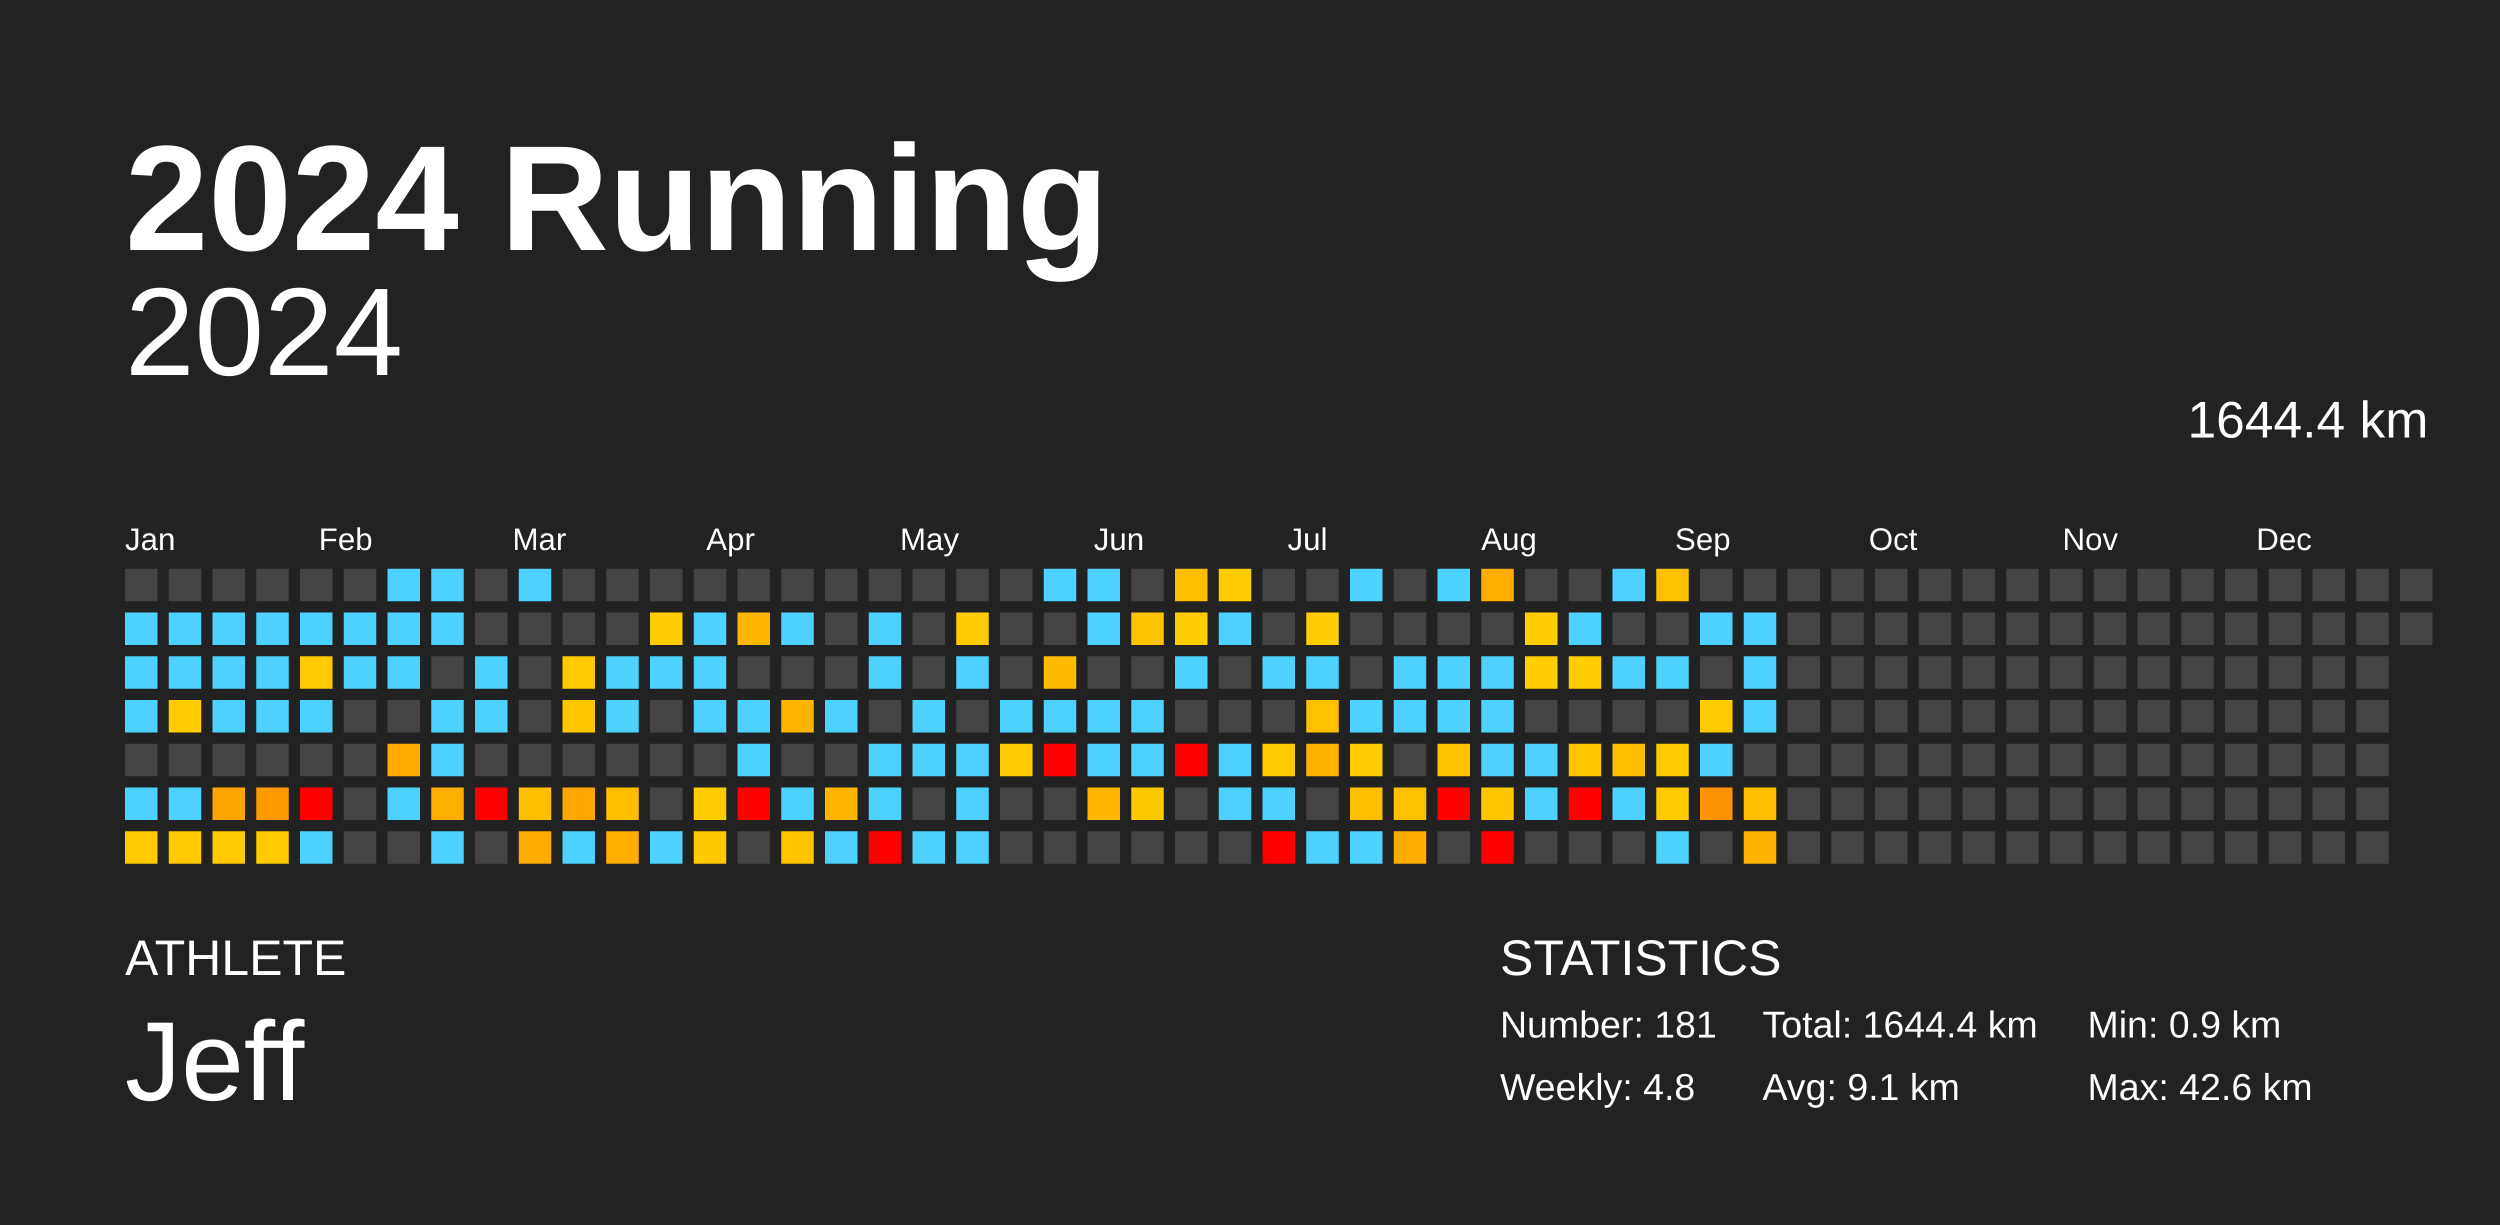
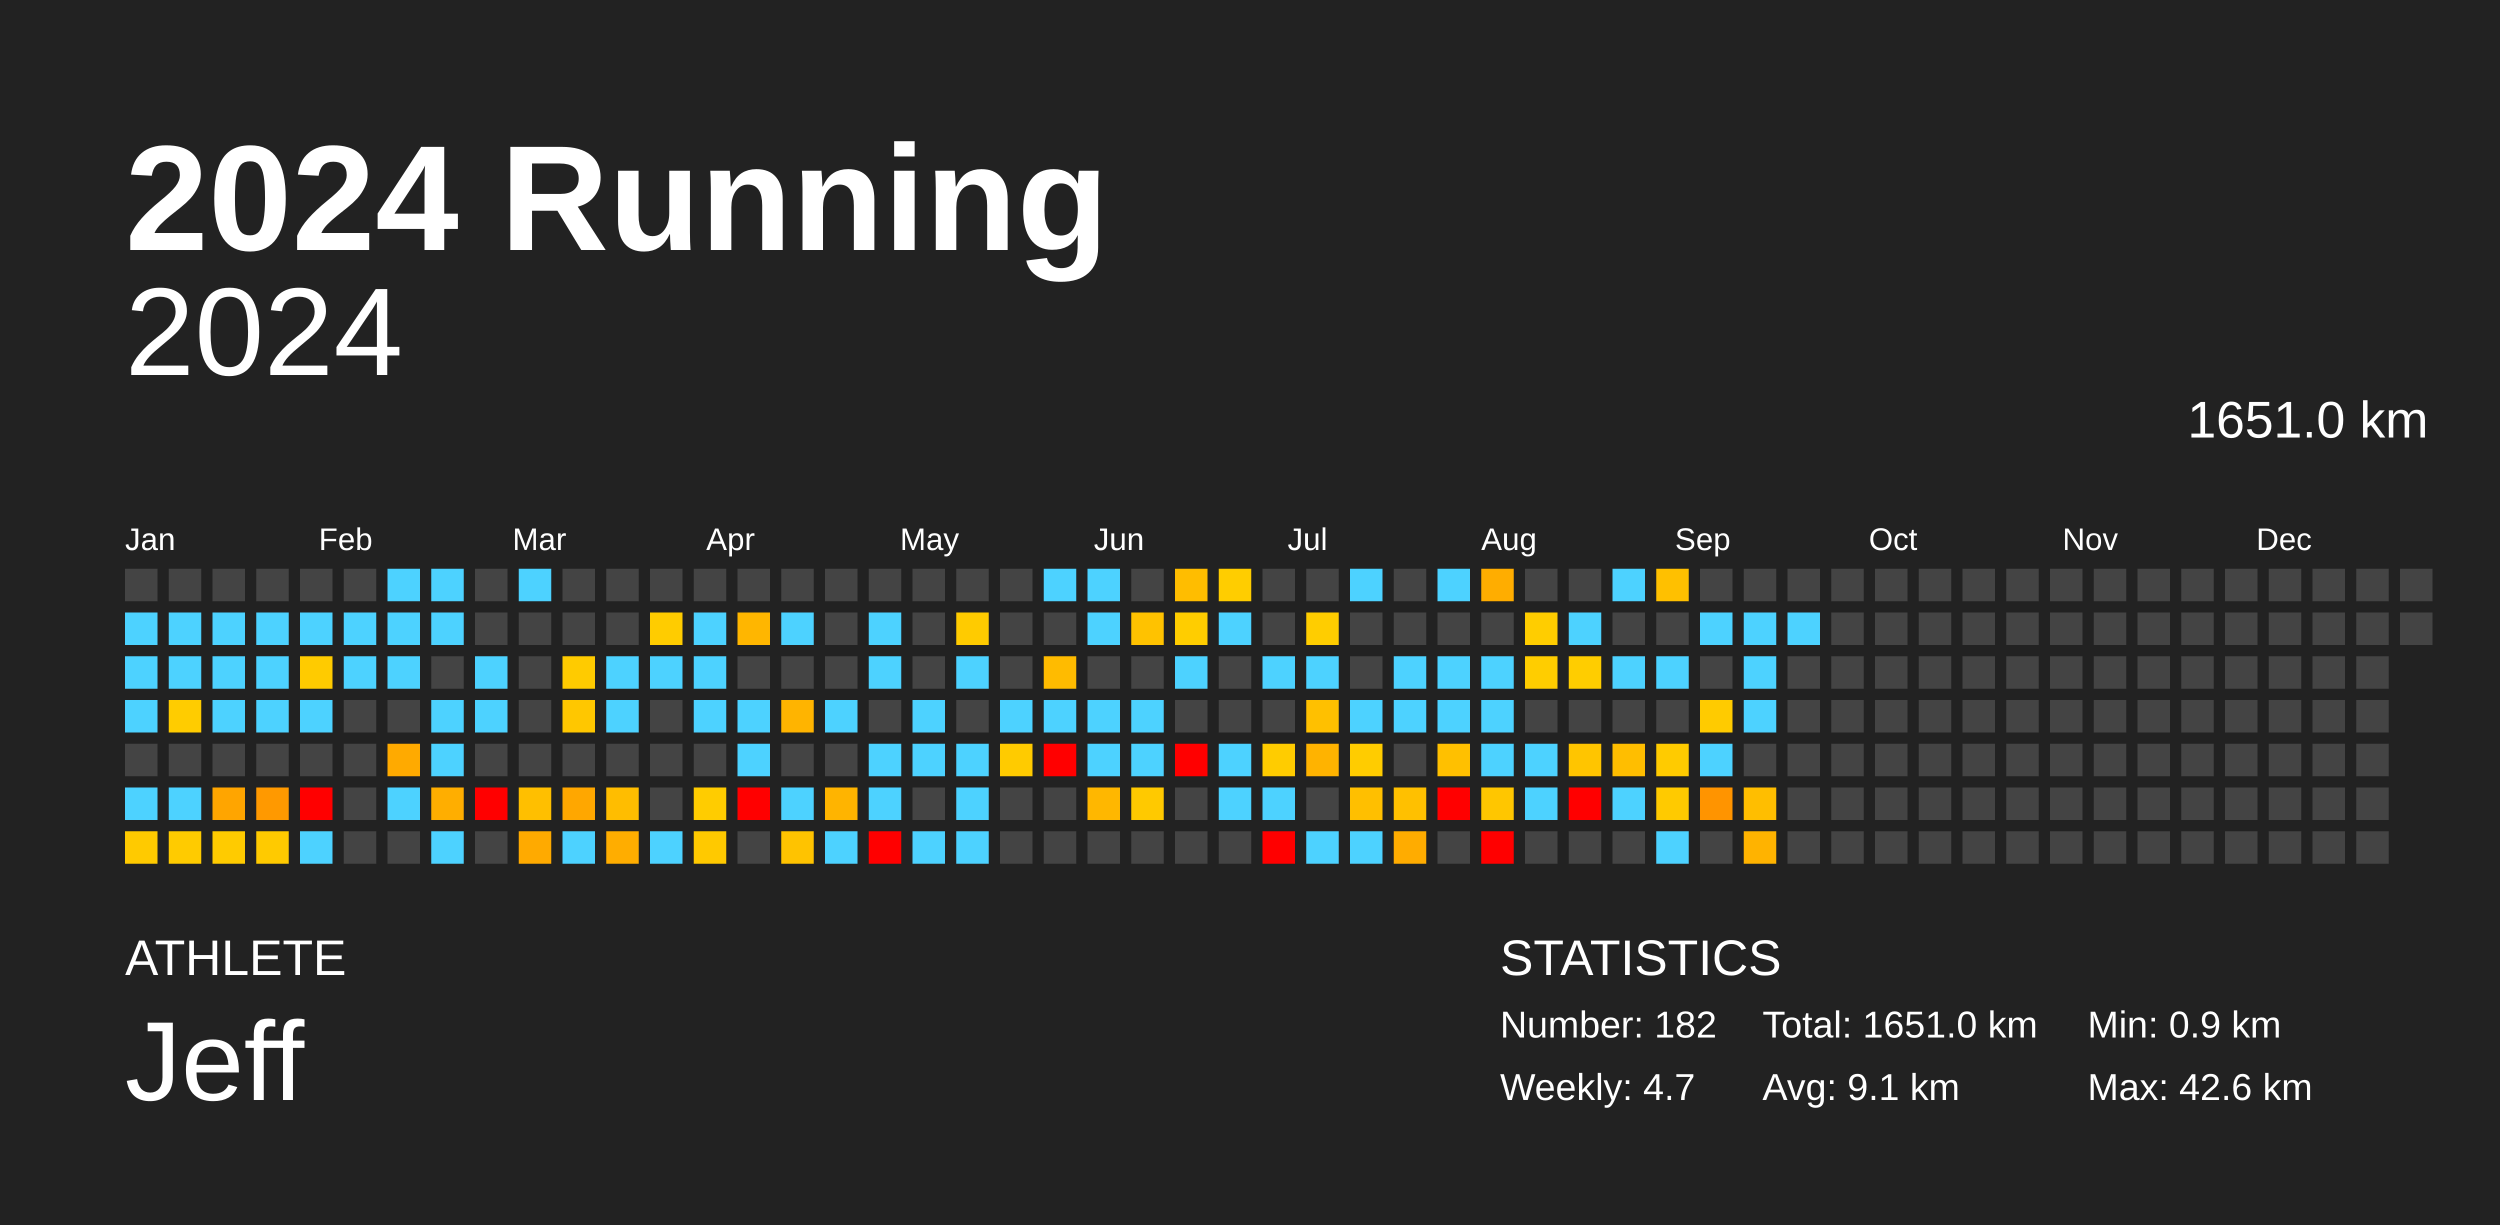
<svg xmlns="http://www.w3.org/2000/svg" baseProfile="full" height="98mm" version="1.1" viewBox="0,0,200,98" width="200mm">
  <defs />
  <rect fill="#222222" height="98" width="200" x="0" y="0" />
  <text fill="#FFFFFF" style="font-size:12px; font-family:Arial; font-weight:bold;" x="10" y="20">2024 Running</text>
  <text fill="#FFFFFF" style="font-size:4px; font-family:Arial" x="10" y="78">ATHLETE</text>
  <text fill="#FFFFFF" style="font-size:9px; font-family:Arial" x="10" y="88">Jeff</text>
  <text fill="#FFFFFF" style="font-size:4px; font-family:Arial" x="120" y="78">STATISTICS</text>
-   <text fill="#FFFFFF" style="font-size:3px; font-family:Arial" x="120" y="83">Number: 181</text>
-   <text fill="#FFFFFF" style="font-size:3px; font-family:Arial" x="120" y="88">Weekly: 4.8</text>
-   <text fill="#FFFFFF" style="font-size:3px; font-family:Arial" x="141" y="83">Total: 1644.4 km</text>
+   <text fill="#FFFFFF" style="font-size:3px; font-family:Arial" x="120" y="83">Number: 182</text>
+   <text fill="#FFFFFF" style="font-size:3px; font-family:Arial" x="120" y="88">Weekly: 4.7</text>
+   <text fill="#FFFFFF" style="font-size:3px; font-family:Arial" x="141" y="83">Total: 1651.0 km</text>
  <text fill="#FFFFFF" style="font-size:3px; font-family:Arial" x="141" y="88">Avg: 9.1 km</text>
  <text fill="#FFFFFF" style="font-size:3px; font-family:Arial" x="167" y="83">Min: 0.9 km</text>
  <text fill="#FFFFFF" style="font-size:3px; font-family:Arial" x="167" y="88">Max: 42.6 km</text>
  <text alignment-baseline="hanging" fill="#FFFFFF" style="font-size:10.0px; font-family:Arial;" x="10" y="30">2024</text>
-   <text alignment-baseline="hanging" fill="#FFFFFF" style="font-size:4.125px; font-family:Arial;" x="175" y="35">1644.4 km</text>
+   <text alignment-baseline="hanging" fill="#FFFFFF" style="font-size:4.125px; font-family:Arial;" x="175" y="35">1651.0 km</text>
  <text fill="#FFFFFF" style="font-size:2.5px; font-family:Arial" x="10.0" y="44">Jan</text>
  <text fill="#FFFFFF" style="font-size:2.5px; font-family:Arial" x="25.5" y="44">Feb</text>
  <text fill="#FFFFFF" style="font-size:2.5px; font-family:Arial" x="41.0" y="44">Mar</text>
  <text fill="#FFFFFF" style="font-size:2.5px; font-family:Arial" x="56.5" y="44">Apr</text>
  <text fill="#FFFFFF" style="font-size:2.5px; font-family:Arial" x="72.0" y="44">May</text>
  <text fill="#FFFFFF" style="font-size:2.5px; font-family:Arial" x="87.5" y="44">Jun</text>
  <text fill="#FFFFFF" style="font-size:2.5px; font-family:Arial" x="103.0" y="44">Jul</text>
  <text fill="#FFFFFF" style="font-size:2.5px; font-family:Arial" x="118.5" y="44">Aug</text>
  <text fill="#FFFFFF" style="font-size:2.5px; font-family:Arial" x="134.0" y="44">Sep</text>
  <text fill="#FFFFFF" style="font-size:2.5px; font-family:Arial" x="149.5" y="44">Oct</text>
  <text fill="#FFFFFF" style="font-size:2.5px; font-family:Arial" x="165.0" y="44">Nov</text>
  <text fill="#FFFFFF" style="font-size:2.5px; font-family:Arial" x="180.5" y="44">Dec</text>
  <rect fill="#444444" height="2.6" width="2.6" x="10.0" y="45.5" />
  <rect fill="#4dd2ff" height="2.6" width="2.6" x="10.0" y="49.0" />
  <rect fill="#4dd2ff" height="2.6" width="2.6" x="10.0" y="52.5" />
  <rect fill="#4dd2ff" height="2.6" width="2.6" x="10.0" y="56.0" />
  <rect fill="#444444" height="2.6" width="2.6" x="10.0" y="59.5" />
  <rect fill="#4dd2ff" height="2.6" width="2.6" x="10.0" y="63.0" />
  <rect fill="#ffca00" height="2.6" width="2.6" x="10.0" y="66.5" />
  <rect fill="#444444" height="2.6" width="2.6" x="13.5" y="45.5" />
  <rect fill="#4dd2ff" height="2.6" width="2.6" x="13.5" y="49.0" />
  <rect fill="#4dd2ff" height="2.6" width="2.6" x="13.5" y="52.5" />
  <rect fill="#ffcc00" height="2.6" width="2.6" x="13.5" y="56.0" />
  <rect fill="#444444" height="2.6" width="2.6" x="13.5" y="59.5" />
  <rect fill="#4dd2ff" height="2.6" width="2.6" x="13.5" y="63.0" />
  <rect fill="#ffcb00" height="2.6" width="2.6" x="13.5" y="66.5" />
  <rect fill="#444444" height="2.6" width="2.6" x="17.0" y="45.5" />
  <rect fill="#4dd2ff" height="2.6" width="2.6" x="17.0" y="49.0" />
  <rect fill="#4dd2ff" height="2.6" width="2.6" x="17.0" y="52.5" />
  <rect fill="#4dd2ff" height="2.6" width="2.6" x="17.0" y="56.0" />
  <rect fill="#444444" height="2.6" width="2.6" x="17.0" y="59.5" />
  <rect fill="#ffa500" height="2.6" width="2.6" x="17.0" y="63.0" />
  <rect fill="#ffcb00" height="2.6" width="2.6" x="17.0" y="66.5" />
  <rect fill="#444444" height="2.6" width="2.6" x="20.5" y="45.5" />
  <rect fill="#4dd2ff" height="2.6" width="2.6" x="20.5" y="49.0" />
  <rect fill="#4dd2ff" height="2.6" width="2.6" x="20.5" y="52.5" />
  <rect fill="#4dd2ff" height="2.6" width="2.6" x="20.5" y="56.0" />
  <rect fill="#444444" height="2.6" width="2.6" x="20.5" y="59.5" />
  <rect fill="#ff9900" height="2.6" width="2.6" x="20.5" y="63.0" />
  <rect fill="#ffca00" height="2.6" width="2.6" x="20.5" y="66.5" />
  <rect fill="#444444" height="2.6" width="2.6" x="24.0" y="45.5" />
  <rect fill="#4dd2ff" height="2.6" width="2.6" x="24.0" y="49.0" />
  <rect fill="#ffcb00" height="2.6" width="2.6" x="24.0" y="52.5" />
  <rect fill="#4dd2ff" height="2.6" width="2.6" x="24.0" y="56.0" />
  <rect fill="#444444" height="2.6" width="2.6" x="24.0" y="59.5" />
  <rect fill="red" height="2.6" width="2.6" x="24.0" y="63.0" />
  <rect fill="#4dd2ff" height="2.6" width="2.6" x="24.0" y="66.5" />
  <rect fill="#444444" height="2.6" width="2.6" x="27.5" y="45.5" />
  <rect fill="#4dd2ff" height="2.6" width="2.6" x="27.5" y="49.0" />
  <rect fill="#4dd2ff" height="2.6" width="2.6" x="27.5" y="52.5" />
  <rect fill="#444444" height="2.6" width="2.6" x="27.5" y="56.0" />
  <rect fill="#444444" height="2.6" width="2.6" x="27.5" y="59.5" />
  <rect fill="#444444" height="2.6" width="2.6" x="27.5" y="63.0" />
  <rect fill="#444444" height="2.6" width="2.6" x="27.5" y="66.5" />
  <rect fill="#4dd2ff" height="2.6" width="2.6" x="31.0" y="45.5" />
  <rect fill="#4dd2ff" height="2.6" width="2.6" x="31.0" y="49.0" />
  <rect fill="#4dd2ff" height="2.6" width="2.6" x="31.0" y="52.5" />
  <rect fill="#444444" height="2.6" width="2.6" x="31.0" y="56.0" />
  <rect fill="#ffaa00" height="2.6" width="2.6" x="31.0" y="59.5" />
  <rect fill="#4dd2ff" height="2.6" width="2.6" x="31.0" y="63.0" />
  <rect fill="#444444" height="2.6" width="2.6" x="31.0" y="66.5" />
  <rect fill="#4dd2ff" height="2.6" width="2.6" x="34.5" y="45.5" />
  <rect fill="#4dd2ff" height="2.6" width="2.6" x="34.5" y="49.0" />
  <rect fill="#444444" height="2.6" width="2.6" x="34.5" y="52.5" />
  <rect fill="#4dd2ff" height="2.6" width="2.6" x="34.5" y="56.0" />
  <rect fill="#4dd2ff" height="2.6" width="2.6" x="34.5" y="59.5" />
  <rect fill="#ffae00" height="2.6" width="2.6" x="34.5" y="63.0" />
  <rect fill="#4dd2ff" height="2.6" width="2.6" x="34.5" y="66.5" />
  <rect fill="#444444" height="2.6" width="2.6" x="38.0" y="45.5" />
  <rect fill="#444444" height="2.6" width="2.6" x="38.0" y="49.0" />
  <rect fill="#4dd2ff" height="2.6" width="2.6" x="38.0" y="52.5" />
  <rect fill="#4dd2ff" height="2.6" width="2.6" x="38.0" y="56.0" />
  <rect fill="#444444" height="2.6" width="2.6" x="38.0" y="59.5" />
  <rect fill="red" height="2.6" width="2.6" x="38.0" y="63.0" />
  <rect fill="#444444" height="2.6" width="2.6" x="38.0" y="66.5" />
  <rect fill="#4dd2ff" height="2.6" width="2.6" x="41.5" y="45.5" />
  <rect fill="#444444" height="2.6" width="2.6" x="41.5" y="49.0" />
  <rect fill="#444444" height="2.6" width="2.6" x="41.5" y="52.5" />
  <rect fill="#444444" height="2.6" width="2.6" x="41.5" y="56.0" />
  <rect fill="#444444" height="2.6" width="2.6" x="41.5" y="59.5" />
  <rect fill="#ffbf00" height="2.6" width="2.6" x="41.5" y="63.0" />
  <rect fill="#ffaa00" height="2.6" width="2.6" x="41.5" y="66.5" />
  <rect fill="#444444" height="2.6" width="2.6" x="45.0" y="45.5" />
  <rect fill="#444444" height="2.6" width="2.6" x="45.0" y="49.0" />
  <rect fill="#ffcb00" height="2.6" width="2.6" x="45.0" y="52.5" />
  <rect fill="#ffc700" height="2.6" width="2.6" x="45.0" y="56.0" />
  <rect fill="#444444" height="2.6" width="2.6" x="45.0" y="59.5" />
  <rect fill="#ffa700" height="2.6" width="2.6" x="45.0" y="63.0" />
  <rect fill="#4dd2ff" height="2.6" width="2.6" x="45.0" y="66.5" />
  <rect fill="#444444" height="2.6" width="2.6" x="48.5" y="45.5" />
  <rect fill="#444444" height="2.6" width="2.6" x="48.5" y="49.0" />
  <rect fill="#4dd2ff" height="2.6" width="2.6" x="48.5" y="52.5" />
  <rect fill="#4dd2ff" height="2.6" width="2.6" x="48.5" y="56.0" />
  <rect fill="#444444" height="2.6" width="2.6" x="48.5" y="59.5" />
  <rect fill="#ffbd00" height="2.6" width="2.6" x="48.5" y="63.0" />
  <rect fill="#ffad00" height="2.6" width="2.6" x="48.5" y="66.5" />
  <rect fill="#444444" height="2.6" width="2.6" x="52.0" y="45.5" />
  <rect fill="#ffcc00" height="2.6" width="2.6" x="52.0" y="49.0" />
  <rect fill="#4dd2ff" height="2.6" width="2.6" x="52.0" y="52.5" />
  <rect fill="#444444" height="2.6" width="2.6" x="52.0" y="56.0" />
  <rect fill="#444444" height="2.6" width="2.6" x="52.0" y="59.5" />
  <rect fill="#444444" height="2.6" width="2.6" x="52.0" y="63.0" />
  <rect fill="#4dd2ff" height="2.6" width="2.6" x="52.0" y="66.5" />
  <rect fill="#444444" height="2.6" width="2.6" x="55.5" y="45.5" />
  <rect fill="#4dd2ff" height="2.6" width="2.6" x="55.5" y="49.0" />
  <rect fill="#4dd2ff" height="2.6" width="2.6" x="55.5" y="52.5" />
  <rect fill="#4dd2ff" height="2.6" width="2.6" x="55.5" y="56.0" />
  <rect fill="#444444" height="2.6" width="2.6" x="55.5" y="59.5" />
  <rect fill="#ffcc00" height="2.6" width="2.6" x="55.5" y="63.0" />
  <rect fill="#ffc900" height="2.6" width="2.6" x="55.5" y="66.5" />
  <rect fill="#444444" height="2.6" width="2.6" x="59.0" y="45.5" />
  <rect fill="#ffb600" height="2.6" width="2.6" x="59.0" y="49.0" />
  <rect fill="#444444" height="2.6" width="2.6" x="59.0" y="52.5" />
  <rect fill="#4dd2ff" height="2.6" width="2.6" x="59.0" y="56.0" />
  <rect fill="#4dd2ff" height="2.6" width="2.6" x="59.0" y="59.5" />
  <rect fill="red" height="2.6" width="2.6" x="59.0" y="63.0" />
  <rect fill="#444444" height="2.6" width="2.6" x="59.0" y="66.5" />
  <rect fill="#444444" height="2.6" width="2.6" x="62.5" y="45.5" />
  <rect fill="#4dd2ff" height="2.6" width="2.6" x="62.5" y="49.0" />
  <rect fill="#444444" height="2.6" width="2.6" x="62.5" y="52.5" />
  <rect fill="#ffb400" height="2.6" width="2.6" x="62.5" y="56.0" />
  <rect fill="#444444" height="2.6" width="2.6" x="62.5" y="59.5" />
  <rect fill="#4dd2ff" height="2.6" width="2.6" x="62.5" y="63.0" />
  <rect fill="#ffc300" height="2.6" width="2.6" x="62.5" y="66.5" />
  <rect fill="#444444" height="2.6" width="2.6" x="66.0" y="45.5" />
  <rect fill="#444444" height="2.6" width="2.6" x="66.0" y="49.0" />
  <rect fill="#444444" height="2.6" width="2.6" x="66.0" y="52.5" />
  <rect fill="#4dd2ff" height="2.6" width="2.6" x="66.0" y="56.0" />
  <rect fill="#444444" height="2.6" width="2.6" x="66.0" y="59.5" />
  <rect fill="#ffb400" height="2.6" width="2.6" x="66.0" y="63.0" />
  <rect fill="#4dd2ff" height="2.6" width="2.6" x="66.0" y="66.5" />
  <rect fill="#444444" height="2.6" width="2.6" x="69.5" y="45.5" />
  <rect fill="#4dd2ff" height="2.6" width="2.6" x="69.5" y="49.0" />
  <rect fill="#4dd2ff" height="2.6" width="2.6" x="69.5" y="52.5" />
  <rect fill="#444444" height="2.6" width="2.6" x="69.5" y="56.0" />
  <rect fill="#4dd2ff" height="2.6" width="2.6" x="69.5" y="59.5" />
  <rect fill="#4dd2ff" height="2.6" width="2.6" x="69.5" y="63.0" />
  <rect fill="red" height="2.6" width="2.6" x="69.5" y="66.5" />
  <rect fill="#444444" height="2.6" width="2.6" x="73.0" y="45.5" />
  <rect fill="#444444" height="2.6" width="2.6" x="73.0" y="49.0" />
  <rect fill="#444444" height="2.6" width="2.6" x="73.0" y="52.5" />
  <rect fill="#4dd2ff" height="2.6" width="2.6" x="73.0" y="56.0" />
  <rect fill="#4dd2ff" height="2.6" width="2.6" x="73.0" y="59.5" />
  <rect fill="#444444" height="2.6" width="2.6" x="73.0" y="63.0" />
  <rect fill="#4dd2ff" height="2.6" width="2.6" x="73.0" y="66.5" />
  <rect fill="#444444" height="2.6" width="2.6" x="76.5" y="45.5" />
  <rect fill="#ffcb00" height="2.6" width="2.6" x="76.5" y="49.0" />
  <rect fill="#4dd2ff" height="2.6" width="2.6" x="76.5" y="52.5" />
  <rect fill="#444444" height="2.6" width="2.6" x="76.5" y="56.0" />
  <rect fill="#4dd2ff" height="2.6" width="2.6" x="76.5" y="59.5" />
  <rect fill="#4dd2ff" height="2.6" width="2.6" x="76.5" y="63.0" />
  <rect fill="#4dd2ff" height="2.6" width="2.6" x="76.5" y="66.5" />
  <rect fill="#444444" height="2.6" width="2.6" x="80.0" y="45.5" />
  <rect fill="#444444" height="2.6" width="2.6" x="80.0" y="49.0" />
  <rect fill="#444444" height="2.6" width="2.6" x="80.0" y="52.5" />
  <rect fill="#4dd2ff" height="2.6" width="2.6" x="80.0" y="56.0" />
  <rect fill="#ffcb00" height="2.6" width="2.6" x="80.0" y="59.5" />
  <rect fill="#444444" height="2.6" width="2.6" x="80.0" y="63.0" />
  <rect fill="#444444" height="2.6" width="2.6" x="80.0" y="66.5" />
  <rect fill="#4dd2ff" height="2.6" width="2.6" x="83.5" y="45.5" />
  <rect fill="#444444" height="2.6" width="2.6" x="83.5" y="49.0" />
  <rect fill="#ffbb00" height="2.6" width="2.6" x="83.5" y="52.5" />
  <rect fill="#4dd2ff" height="2.6" width="2.6" x="83.5" y="56.0" />
  <rect fill="red" height="2.6" width="2.6" x="83.5" y="59.5" />
  <rect fill="#444444" height="2.6" width="2.6" x="83.5" y="63.0" />
  <rect fill="#444444" height="2.6" width="2.6" x="83.5" y="66.5" />
  <rect fill="#4dd2ff" height="2.6" width="2.6" x="87.0" y="45.5" />
  <rect fill="#4dd2ff" height="2.6" width="2.6" x="87.0" y="49.0" />
  <rect fill="#444444" height="2.6" width="2.6" x="87.0" y="52.5" />
  <rect fill="#4dd2ff" height="2.6" width="2.6" x="87.0" y="56.0" />
  <rect fill="#4dd2ff" height="2.6" width="2.6" x="87.0" y="59.5" />
  <rect fill="#ffb700" height="2.6" width="2.6" x="87.0" y="63.0" />
  <rect fill="#444444" height="2.6" width="2.6" x="87.0" y="66.5" />
  <rect fill="#444444" height="2.6" width="2.6" x="90.5" y="45.5" />
  <rect fill="#ffc200" height="2.6" width="2.6" x="90.5" y="49.0" />
  <rect fill="#444444" height="2.6" width="2.6" x="90.5" y="52.5" />
  <rect fill="#4dd2ff" height="2.6" width="2.6" x="90.5" y="56.0" />
  <rect fill="#4dd2ff" height="2.6" width="2.6" x="90.5" y="59.5" />
  <rect fill="#ffc900" height="2.6" width="2.6" x="90.5" y="63.0" />
  <rect fill="#444444" height="2.6" width="2.6" x="90.5" y="66.5" />
  <rect fill="#ffbd00" height="2.6" width="2.6" x="94.0" y="45.5" />
  <rect fill="#ffcd00" height="2.6" width="2.6" x="94.0" y="49.0" />
  <rect fill="#4dd2ff" height="2.6" width="2.6" x="94.0" y="52.5" />
  <rect fill="#444444" height="2.6" width="2.6" x="94.0" y="56.0" />
  <rect fill="red" height="2.6" width="2.6" x="94.0" y="59.5" />
  <rect fill="#444444" height="2.6" width="2.6" x="94.0" y="63.0" />
  <rect fill="#444444" height="2.6" width="2.6" x="94.0" y="66.5" />
  <rect fill="#ffcd00" height="2.6" width="2.6" x="97.5" y="45.5" />
  <rect fill="#4dd2ff" height="2.6" width="2.6" x="97.5" y="49.0" />
  <rect fill="#444444" height="2.6" width="2.6" x="97.5" y="52.5" />
  <rect fill="#444444" height="2.6" width="2.6" x="97.5" y="56.0" />
  <rect fill="#4dd2ff" height="2.6" width="2.6" x="97.5" y="59.5" />
  <rect fill="#4dd2ff" height="2.6" width="2.6" x="97.5" y="63.0" />
  <rect fill="#444444" height="2.6" width="2.6" x="97.5" y="66.5" />
  <rect fill="#444444" height="2.6" width="2.6" x="101.0" y="45.5" />
  <rect fill="#444444" height="2.6" width="2.6" x="101.0" y="49.0" />
  <rect fill="#4dd2ff" height="2.6" width="2.6" x="101.0" y="52.5" />
  <rect fill="#444444" height="2.6" width="2.6" x="101.0" y="56.0" />
  <rect fill="#ffcc00" height="2.6" width="2.6" x="101.0" y="59.5" />
  <rect fill="#4dd2ff" height="2.6" width="2.6" x="101.0" y="63.0" />
  <rect fill="red" height="2.6" width="2.6" x="101.0" y="66.5" />
  <rect fill="#444444" height="2.6" width="2.6" x="104.5" y="45.5" />
  <rect fill="#ffcd00" height="2.6" width="2.6" x="104.5" y="49.0" />
  <rect fill="#4dd2ff" height="2.6" width="2.6" x="104.5" y="52.5" />
  <rect fill="#ffc000" height="2.6" width="2.6" x="104.5" y="56.0" />
  <rect fill="#ffb300" height="2.6" width="2.6" x="104.5" y="59.5" />
  <rect fill="#444444" height="2.6" width="2.6" x="104.5" y="63.0" />
  <rect fill="#4dd2ff" height="2.6" width="2.6" x="104.5" y="66.5" />
  <rect fill="#4dd2ff" height="2.6" width="2.6" x="108.0" y="45.5" />
  <rect fill="#444444" height="2.6" width="2.6" x="108.0" y="49.0" />
  <rect fill="#444444" height="2.6" width="2.6" x="108.0" y="52.5" />
  <rect fill="#4dd2ff" height="2.6" width="2.6" x="108.0" y="56.0" />
  <rect fill="#ffcc00" height="2.6" width="2.6" x="108.0" y="59.5" />
  <rect fill="#ffbf00" height="2.6" width="2.6" x="108.0" y="63.0" />
  <rect fill="#4dd2ff" height="2.6" width="2.6" x="108.0" y="66.5" />
  <rect fill="#444444" height="2.6" width="2.6" x="111.5" y="45.5" />
  <rect fill="#444444" height="2.6" width="2.6" x="111.5" y="49.0" />
  <rect fill="#4dd2ff" height="2.6" width="2.6" x="111.5" y="52.5" />
  <rect fill="#4dd2ff" height="2.6" width="2.6" x="111.5" y="56.0" />
  <rect fill="#444444" height="2.6" width="2.6" x="111.5" y="59.5" />
  <rect fill="#ffc000" height="2.6" width="2.6" x="111.5" y="63.0" />
  <rect fill="#ffac00" height="2.6" width="2.6" x="111.5" y="66.5" />
  <rect fill="#4dd2ff" height="2.6" width="2.6" x="115.0" y="45.5" />
  <rect fill="#444444" height="2.6" width="2.6" x="115.0" y="49.0" />
  <rect fill="#4dd2ff" height="2.6" width="2.6" x="115.0" y="52.5" />
  <rect fill="#4dd2ff" height="2.6" width="2.6" x="115.0" y="56.0" />
  <rect fill="#ffc000" height="2.6" width="2.6" x="115.0" y="59.5" />
  <rect fill="red" height="2.6" width="2.6" x="115.0" y="63.0" />
  <rect fill="#444444" height="2.6" width="2.6" x="115.0" y="66.5" />
  <rect fill="#ffad00" height="2.6" width="2.6" x="118.5" y="45.5" />
  <rect fill="#444444" height="2.6" width="2.6" x="118.5" y="49.0" />
  <rect fill="#4dd2ff" height="2.6" width="2.6" x="118.5" y="52.5" />
  <rect fill="#4dd2ff" height="2.6" width="2.6" x="118.5" y="56.0" />
  <rect fill="#4dd2ff" height="2.6" width="2.6" x="118.5" y="59.5" />
  <rect fill="#ffc600" height="2.6" width="2.6" x="118.5" y="63.0" />
  <rect fill="red" height="2.6" width="2.6" x="118.5" y="66.5" />
  <rect fill="#444444" height="2.6" width="2.6" x="122.0" y="45.5" />
  <rect fill="#ffcd00" height="2.6" width="2.6" x="122.0" y="49.0" />
  <rect fill="#ffcd00" height="2.6" width="2.6" x="122.0" y="52.5" />
  <rect fill="#444444" height="2.6" width="2.6" x="122.0" y="56.0" />
  <rect fill="#4dd2ff" height="2.6" width="2.6" x="122.0" y="59.5" />
  <rect fill="#4dd2ff" height="2.6" width="2.6" x="122.0" y="63.0" />
  <rect fill="#444444" height="2.6" width="2.6" x="122.0" y="66.5" />
  <rect fill="#444444" height="2.6" width="2.6" x="125.5" y="45.5" />
  <rect fill="#4dd2ff" height="2.6" width="2.6" x="125.5" y="49.0" />
  <rect fill="#ffcd00" height="2.6" width="2.6" x="125.5" y="52.5" />
  <rect fill="#444444" height="2.6" width="2.6" x="125.5" y="56.0" />
  <rect fill="#ffc500" height="2.6" width="2.6" x="125.5" y="59.5" />
  <rect fill="red" height="2.6" width="2.6" x="125.5" y="63.0" />
  <rect fill="#444444" height="2.6" width="2.6" x="125.5" y="66.5" />
  <rect fill="#4dd2ff" height="2.6" width="2.6" x="129.0" y="45.5" />
  <rect fill="#444444" height="2.6" width="2.6" x="129.0" y="49.0" />
  <rect fill="#4dd2ff" height="2.6" width="2.6" x="129.0" y="52.5" />
  <rect fill="#444444" height="2.6" width="2.6" x="129.0" y="56.0" />
  <rect fill="#ffbe00" height="2.6" width="2.6" x="129.0" y="59.5" />
  <rect fill="#4dd2ff" height="2.6" width="2.6" x="129.0" y="63.0" />
  <rect fill="#444444" height="2.6" width="2.6" x="129.0" y="66.5" />
  <rect fill="#ffc000" height="2.6" width="2.6" x="132.5" y="45.5" />
  <rect fill="#444444" height="2.6" width="2.6" x="132.5" y="49.0" />
  <rect fill="#4dd2ff" height="2.6" width="2.6" x="132.5" y="52.5" />
  <rect fill="#444444" height="2.6" width="2.6" x="132.5" y="56.0" />
  <rect fill="#ffcb00" height="2.6" width="2.6" x="132.5" y="59.5" />
  <rect fill="#ffca00" height="2.6" width="2.6" x="132.5" y="63.0" />
  <rect fill="#4dd2ff" height="2.6" width="2.6" x="132.5" y="66.5" />
  <rect fill="#444444" height="2.6" width="2.6" x="136.0" y="45.5" />
  <rect fill="#4dd2ff" height="2.6" width="2.6" x="136.0" y="49.0" />
  <rect fill="#444444" height="2.6" width="2.6" x="136.0" y="52.5" />
  <rect fill="#ffcb00" height="2.6" width="2.6" x="136.0" y="56.0" />
  <rect fill="#4dd2ff" height="2.6" width="2.6" x="136.0" y="59.5" />
  <rect fill="#ff9400" height="2.6" width="2.6" x="136.0" y="63.0" />
  <rect fill="#444444" height="2.6" width="2.6" x="136.0" y="66.5" />
  <rect fill="#444444" height="2.6" width="2.6" x="139.5" y="45.5" />
  <rect fill="#4dd2ff" height="2.6" width="2.6" x="139.5" y="49.0" />
  <rect fill="#4dd2ff" height="2.6" width="2.6" x="139.5" y="52.5" />
  <rect fill="#4dd2ff" height="2.6" width="2.6" x="139.5" y="56.0" />
  <rect fill="#444444" height="2.6" width="2.6" x="139.5" y="59.5" />
  <rect fill="#ffbe00" height="2.6" width="2.6" x="139.5" y="63.0" />
  <rect fill="#ffb300" height="2.6" width="2.6" x="139.5" y="66.5" />
  <rect fill="#444444" height="2.6" width="2.6" x="143.0" y="45.5" />
-   <rect fill="#444444" height="2.6" width="2.6" x="143.0" y="49.0" />
+   <rect fill="#4dd2ff" height="2.6" width="2.6" x="143.0" y="49.0" />
  <rect fill="#444444" height="2.6" width="2.6" x="143.0" y="52.5" />
  <rect fill="#444444" height="2.6" width="2.6" x="143.0" y="56.0" />
  <rect fill="#444444" height="2.6" width="2.6" x="143.0" y="59.5" />
  <rect fill="#444444" height="2.6" width="2.6" x="143.0" y="63.0" />
  <rect fill="#444444" height="2.6" width="2.6" x="143.0" y="66.5" />
  <rect fill="#444444" height="2.6" width="2.6" x="146.5" y="45.5" />
  <rect fill="#444444" height="2.6" width="2.6" x="146.5" y="49.0" />
  <rect fill="#444444" height="2.6" width="2.6" x="146.5" y="52.5" />
  <rect fill="#444444" height="2.6" width="2.6" x="146.5" y="56.0" />
  <rect fill="#444444" height="2.6" width="2.6" x="146.5" y="59.5" />
  <rect fill="#444444" height="2.6" width="2.6" x="146.5" y="63.0" />
  <rect fill="#444444" height="2.6" width="2.6" x="146.5" y="66.5" />
  <rect fill="#444444" height="2.6" width="2.6" x="150.0" y="45.5" />
  <rect fill="#444444" height="2.6" width="2.6" x="150.0" y="49.0" />
  <rect fill="#444444" height="2.6" width="2.6" x="150.0" y="52.5" />
  <rect fill="#444444" height="2.6" width="2.6" x="150.0" y="56.0" />
  <rect fill="#444444" height="2.6" width="2.6" x="150.0" y="59.5" />
  <rect fill="#444444" height="2.6" width="2.6" x="150.0" y="63.0" />
  <rect fill="#444444" height="2.6" width="2.6" x="150.0" y="66.5" />
  <rect fill="#444444" height="2.6" width="2.6" x="153.5" y="45.5" />
  <rect fill="#444444" height="2.6" width="2.6" x="153.5" y="49.0" />
  <rect fill="#444444" height="2.6" width="2.6" x="153.5" y="52.5" />
  <rect fill="#444444" height="2.6" width="2.6" x="153.5" y="56.0" />
  <rect fill="#444444" height="2.6" width="2.6" x="153.5" y="59.5" />
  <rect fill="#444444" height="2.6" width="2.6" x="153.5" y="63.0" />
  <rect fill="#444444" height="2.6" width="2.6" x="153.5" y="66.5" />
  <rect fill="#444444" height="2.6" width="2.6" x="157.0" y="45.5" />
  <rect fill="#444444" height="2.6" width="2.6" x="157.0" y="49.0" />
  <rect fill="#444444" height="2.6" width="2.6" x="157.0" y="52.5" />
  <rect fill="#444444" height="2.6" width="2.6" x="157.0" y="56.0" />
  <rect fill="#444444" height="2.6" width="2.6" x="157.0" y="59.5" />
  <rect fill="#444444" height="2.6" width="2.6" x="157.0" y="63.0" />
  <rect fill="#444444" height="2.6" width="2.6" x="157.0" y="66.5" />
  <rect fill="#444444" height="2.6" width="2.6" x="160.5" y="45.5" />
  <rect fill="#444444" height="2.6" width="2.6" x="160.5" y="49.0" />
  <rect fill="#444444" height="2.6" width="2.6" x="160.5" y="52.5" />
  <rect fill="#444444" height="2.6" width="2.6" x="160.5" y="56.0" />
  <rect fill="#444444" height="2.6" width="2.6" x="160.5" y="59.5" />
  <rect fill="#444444" height="2.6" width="2.6" x="160.5" y="63.0" />
  <rect fill="#444444" height="2.6" width="2.6" x="160.5" y="66.5" />
  <rect fill="#444444" height="2.6" width="2.6" x="164.0" y="45.5" />
  <rect fill="#444444" height="2.6" width="2.6" x="164.0" y="49.0" />
  <rect fill="#444444" height="2.6" width="2.6" x="164.0" y="52.5" />
  <rect fill="#444444" height="2.6" width="2.6" x="164.0" y="56.0" />
  <rect fill="#444444" height="2.6" width="2.6" x="164.0" y="59.5" />
  <rect fill="#444444" height="2.6" width="2.6" x="164.0" y="63.0" />
  <rect fill="#444444" height="2.6" width="2.6" x="164.0" y="66.5" />
  <rect fill="#444444" height="2.6" width="2.6" x="167.5" y="45.5" />
  <rect fill="#444444" height="2.6" width="2.6" x="167.5" y="49.0" />
  <rect fill="#444444" height="2.6" width="2.6" x="167.5" y="52.5" />
  <rect fill="#444444" height="2.6" width="2.6" x="167.5" y="56.0" />
  <rect fill="#444444" height="2.6" width="2.6" x="167.5" y="59.5" />
  <rect fill="#444444" height="2.6" width="2.6" x="167.5" y="63.0" />
  <rect fill="#444444" height="2.6" width="2.6" x="167.5" y="66.5" />
  <rect fill="#444444" height="2.6" width="2.6" x="171.0" y="45.5" />
  <rect fill="#444444" height="2.6" width="2.6" x="171.0" y="49.0" />
  <rect fill="#444444" height="2.6" width="2.6" x="171.0" y="52.5" />
  <rect fill="#444444" height="2.6" width="2.6" x="171.0" y="56.0" />
  <rect fill="#444444" height="2.6" width="2.6" x="171.0" y="59.5" />
  <rect fill="#444444" height="2.6" width="2.6" x="171.0" y="63.0" />
  <rect fill="#444444" height="2.6" width="2.6" x="171.0" y="66.5" />
  <rect fill="#444444" height="2.6" width="2.6" x="174.5" y="45.5" />
  <rect fill="#444444" height="2.6" width="2.6" x="174.5" y="49.0" />
  <rect fill="#444444" height="2.6" width="2.6" x="174.5" y="52.5" />
  <rect fill="#444444" height="2.6" width="2.6" x="174.5" y="56.0" />
  <rect fill="#444444" height="2.6" width="2.6" x="174.5" y="59.5" />
  <rect fill="#444444" height="2.6" width="2.6" x="174.5" y="63.0" />
  <rect fill="#444444" height="2.6" width="2.6" x="174.5" y="66.5" />
  <rect fill="#444444" height="2.6" width="2.6" x="178.0" y="45.5" />
  <rect fill="#444444" height="2.6" width="2.6" x="178.0" y="49.0" />
  <rect fill="#444444" height="2.6" width="2.6" x="178.0" y="52.5" />
  <rect fill="#444444" height="2.6" width="2.6" x="178.0" y="56.0" />
  <rect fill="#444444" height="2.6" width="2.6" x="178.0" y="59.5" />
  <rect fill="#444444" height="2.6" width="2.6" x="178.0" y="63.0" />
  <rect fill="#444444" height="2.6" width="2.6" x="178.0" y="66.5" />
  <rect fill="#444444" height="2.6" width="2.6" x="181.5" y="45.5" />
  <rect fill="#444444" height="2.6" width="2.6" x="181.5" y="49.0" />
  <rect fill="#444444" height="2.6" width="2.6" x="181.5" y="52.5" />
  <rect fill="#444444" height="2.6" width="2.6" x="181.5" y="56.0" />
  <rect fill="#444444" height="2.6" width="2.6" x="181.5" y="59.5" />
  <rect fill="#444444" height="2.6" width="2.6" x="181.5" y="63.0" />
  <rect fill="#444444" height="2.6" width="2.6" x="181.5" y="66.5" />
  <rect fill="#444444" height="2.6" width="2.6" x="185.0" y="45.5" />
  <rect fill="#444444" height="2.6" width="2.6" x="185.0" y="49.0" />
  <rect fill="#444444" height="2.6" width="2.6" x="185.0" y="52.5" />
  <rect fill="#444444" height="2.6" width="2.6" x="185.0" y="56.0" />
  <rect fill="#444444" height="2.6" width="2.6" x="185.0" y="59.5" />
  <rect fill="#444444" height="2.6" width="2.6" x="185.0" y="63.0" />
  <rect fill="#444444" height="2.6" width="2.6" x="185.0" y="66.5" />
  <rect fill="#444444" height="2.6" width="2.6" x="188.5" y="45.5" />
  <rect fill="#444444" height="2.6" width="2.6" x="188.5" y="49.0" />
  <rect fill="#444444" height="2.6" width="2.6" x="188.5" y="52.5" />
  <rect fill="#444444" height="2.6" width="2.6" x="188.5" y="56.0" />
  <rect fill="#444444" height="2.6" width="2.6" x="188.5" y="59.5" />
  <rect fill="#444444" height="2.6" width="2.6" x="188.5" y="63.0" />
  <rect fill="#444444" height="2.6" width="2.6" x="188.5" y="66.5" />
  <rect fill="#444444" height="2.6" width="2.6" x="192.0" y="45.5" />
  <rect fill="#444444" height="2.6" width="2.6" x="192.0" y="49.0" />
</svg>
